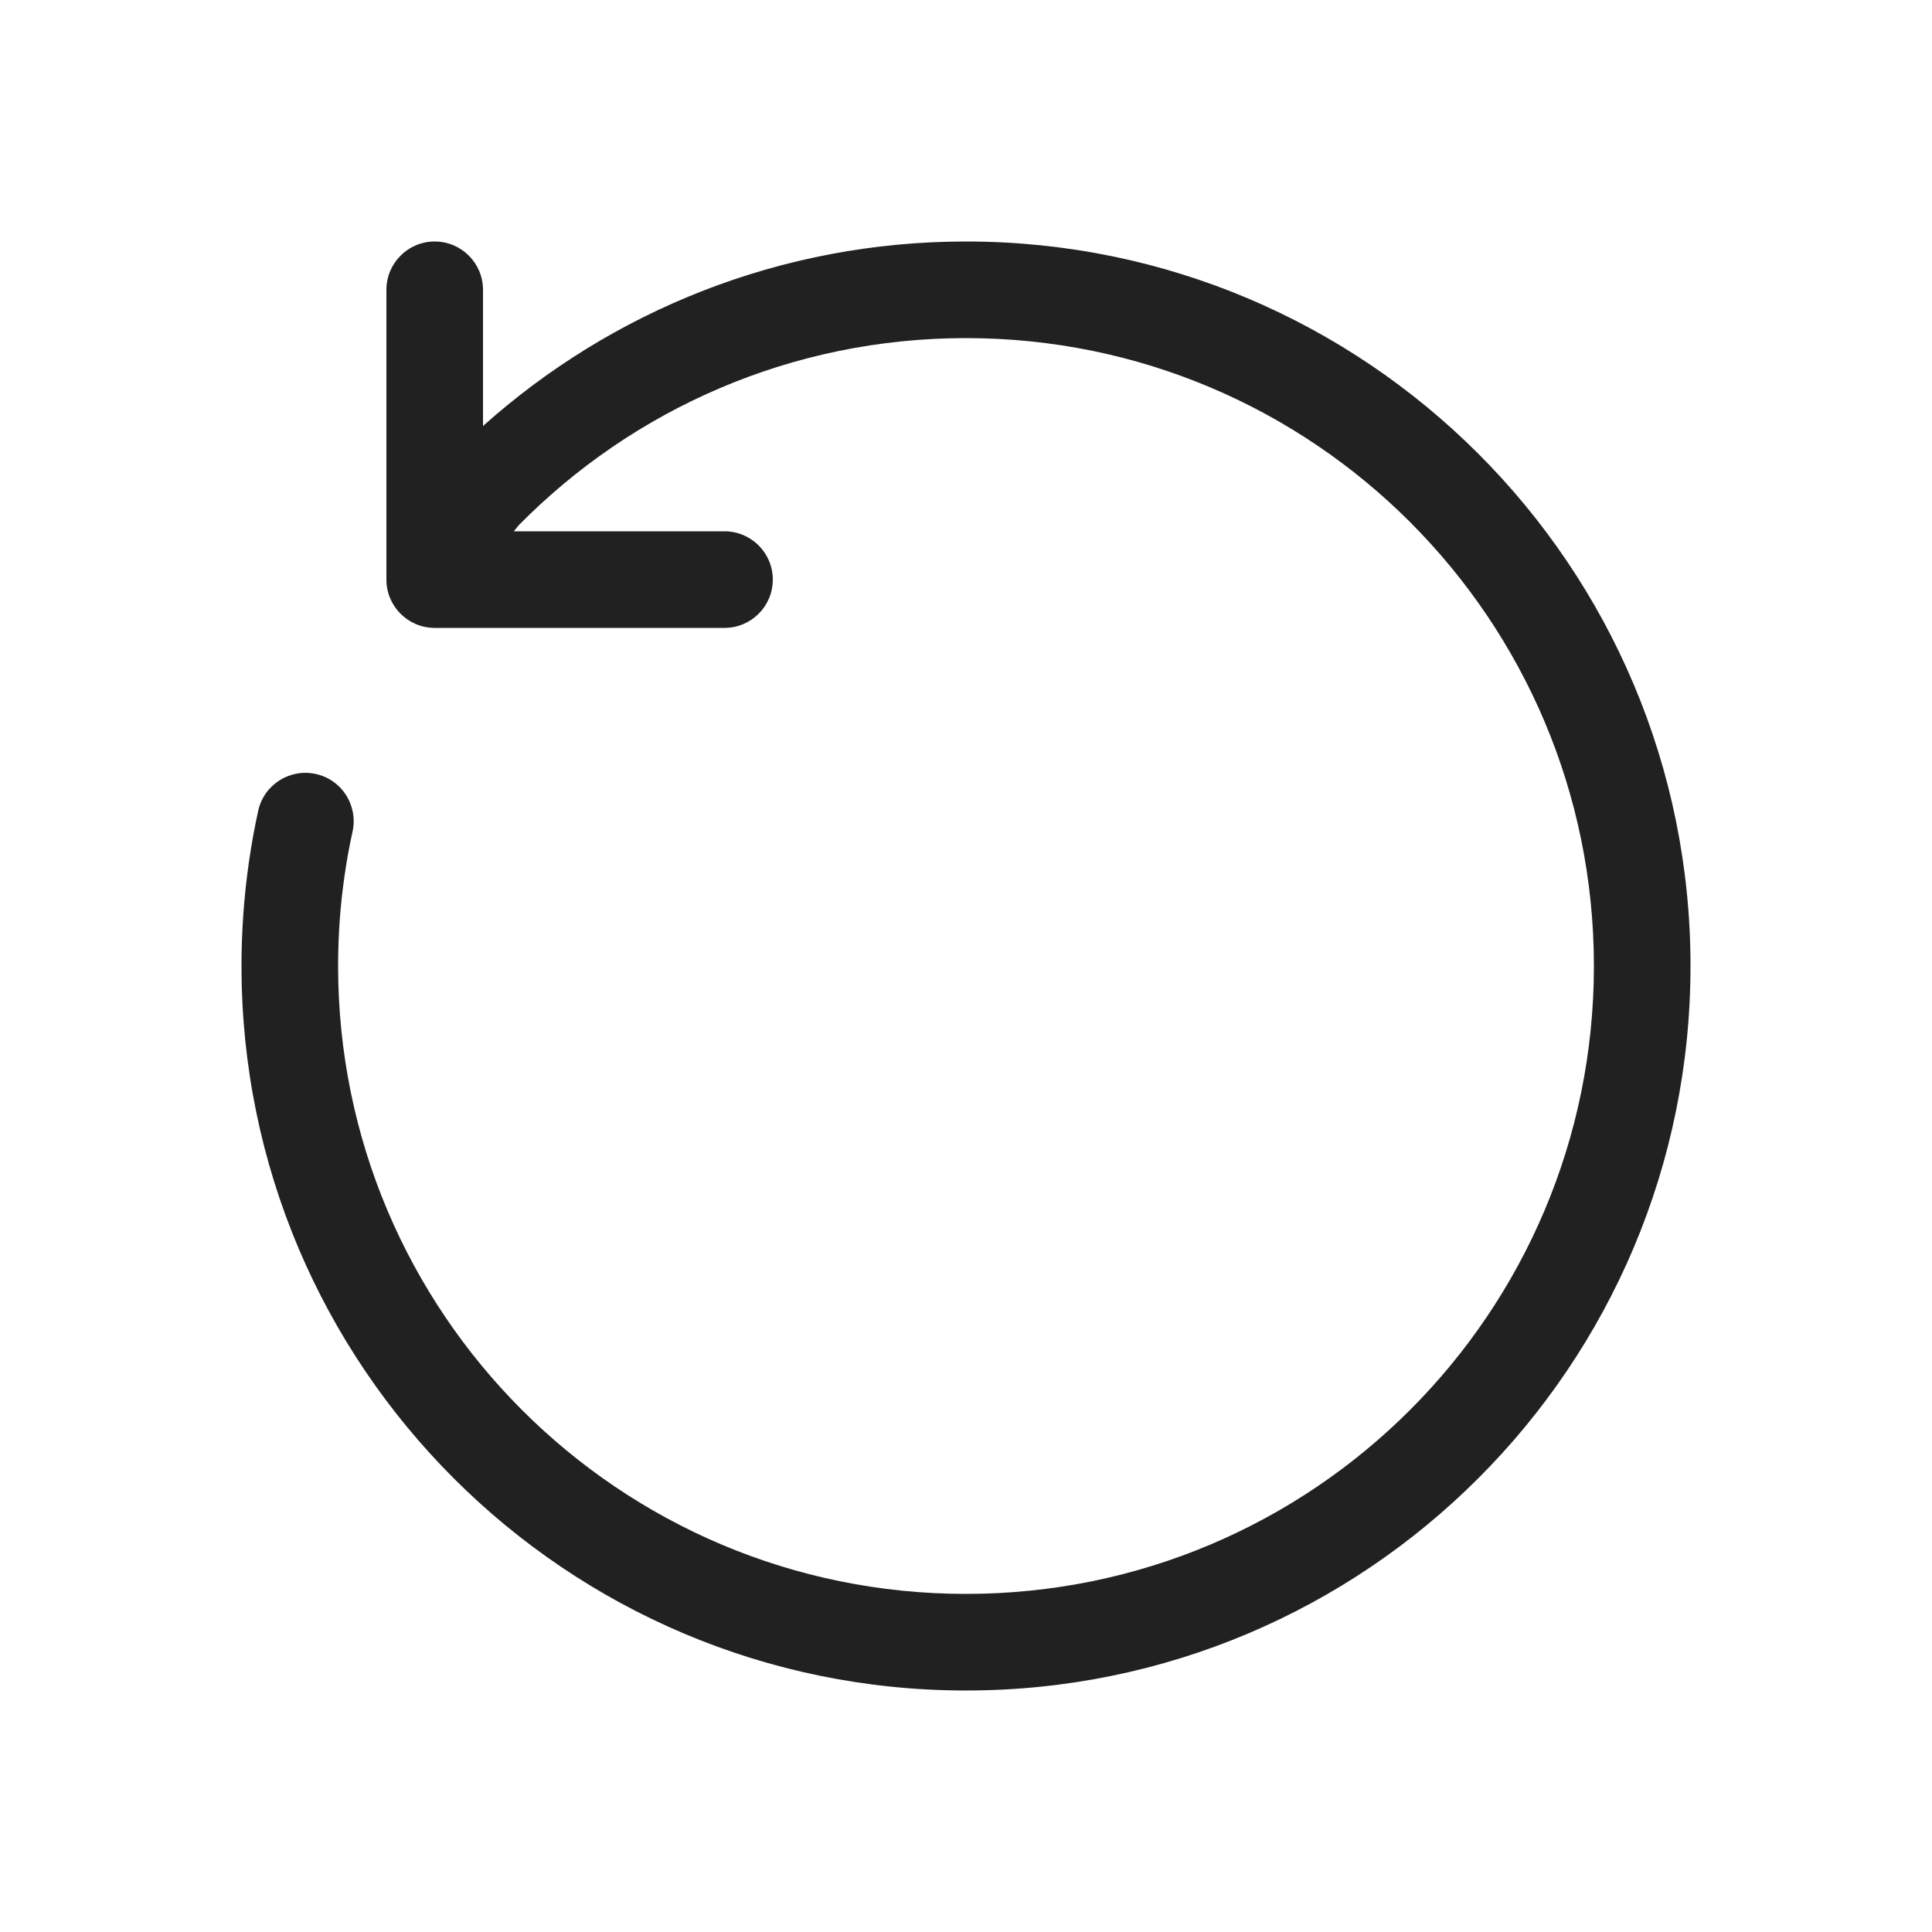
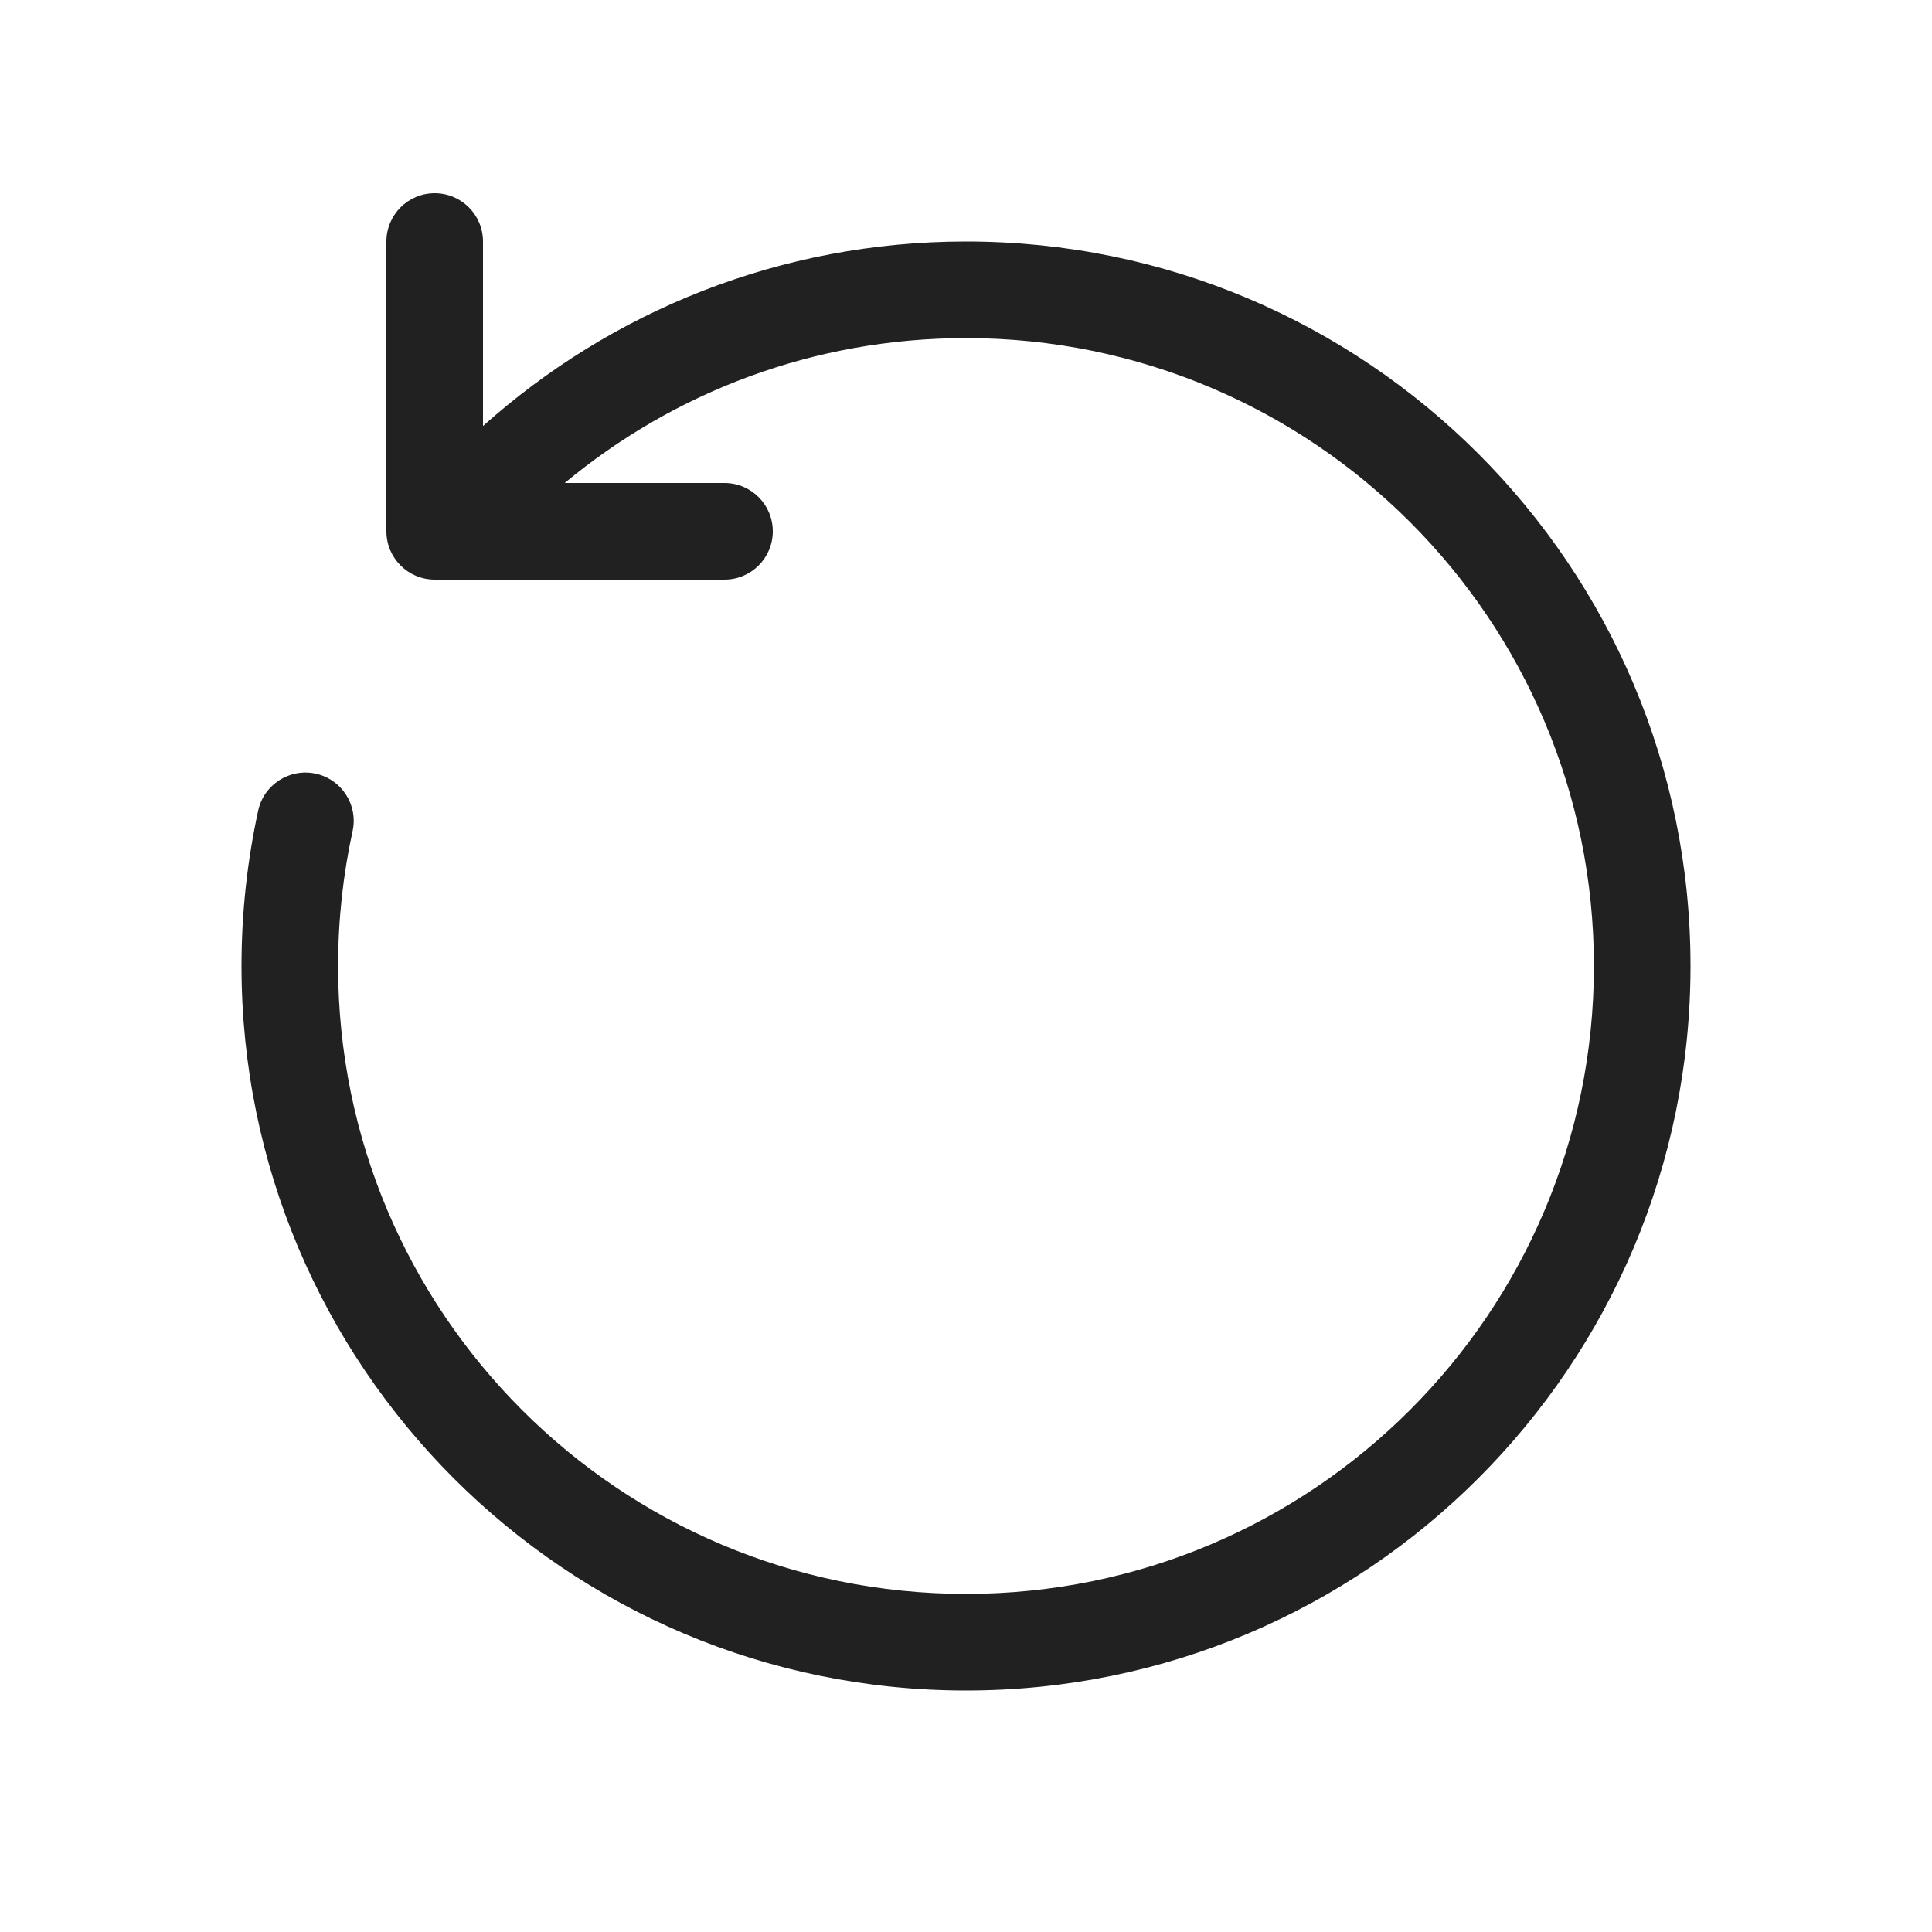
- <svg xmlns="http://www.w3.org/2000/svg" width="20px" height="20px" viewBox="0 0 20 20" version="1.1">
-   <g id="🔍-System-Icons" stroke="none" stroke-width="1" fill="none" fill-rule="evenodd">
-     <g id="ic_fluent_arrow_counterclockwise_20_regular" fill="#212121" fill-rule="nonzero">
-       <path d="M10,3.5 C8.188,3.5 6.551,4.24 5.371,5.436 L5.319,5.5 L7.5,5.5 C7.776,5.5 8,5.724 8,6 C8,6.276 7.776,6.5 7.5,6.5 L4.5,6.5 C4.224,6.5 4,6.276 4,6 L4,3 C4,2.724 4.224,2.5 4.5,2.5 C4.776,2.5 5,2.724 5,3 L5,4.41 C6.327,3.223 8.079,2.5 10,2.5 C14.142,2.5 17.5,5.858 17.5,10 C17.5,14.142 14.142,17.5 10,17.5 C5.858,17.5 2.5,14.142 2.5,10 C2.5,9.637 2.526,9.279 2.576,8.929 C2.602,8.748 2.634,8.57 2.673,8.393 C2.732,8.124 2.998,7.953 3.268,8.012 C3.538,8.07 3.708,8.337 3.65,8.607 C3.616,8.759 3.588,8.914 3.566,9.071 C3.522,9.374 3.5,9.684 3.5,10 C3.5,13.59 6.41,16.5 10,16.5 C13.59,16.5 16.5,13.59 16.5,10 C16.5,6.41 13.59,3.5 10,3.5 Z" id="🎨-Color" />
-     </g>
-   </g>
+ <svg xmlns="http://www.w3.org/2000/svg" width="20" height="20" viewBox="0 0 20 20" fill="none">
+   <path d="M4.5 6C4.224 6 4 5.776 4 5.5V2.5C4 2.224 4.224 2 4.5 2C4.776 2 5 2.224 5 2.5V4.41C6.327 3.223 8.079 2.5 10 2.5C14.142 2.5 17.5 5.858 17.5 10C17.5 14.142 14.142 17.5 10 17.5C5.858 17.5 2.5 14.142 2.5 10C2.5 9.448 2.56 8.909 2.673 8.39C2.732 8.121 2.999 7.95 3.269 8.009C3.538 8.068 3.709 8.334 3.65 8.604C3.552 9.053 3.5 9.52 3.5 10C3.5 13.59 6.41 16.5 10 16.5C13.59 16.5 16.5 13.59 16.5 10C16.5 6.41 13.59 3.5 10 3.5C8.42 3.5 6.973 4.063 5.846 5H7.5C7.776 5 8 5.224 8 5.5C8 5.776 7.776 6 7.5 6H4.5Z" fill="#212121" />
</svg>
